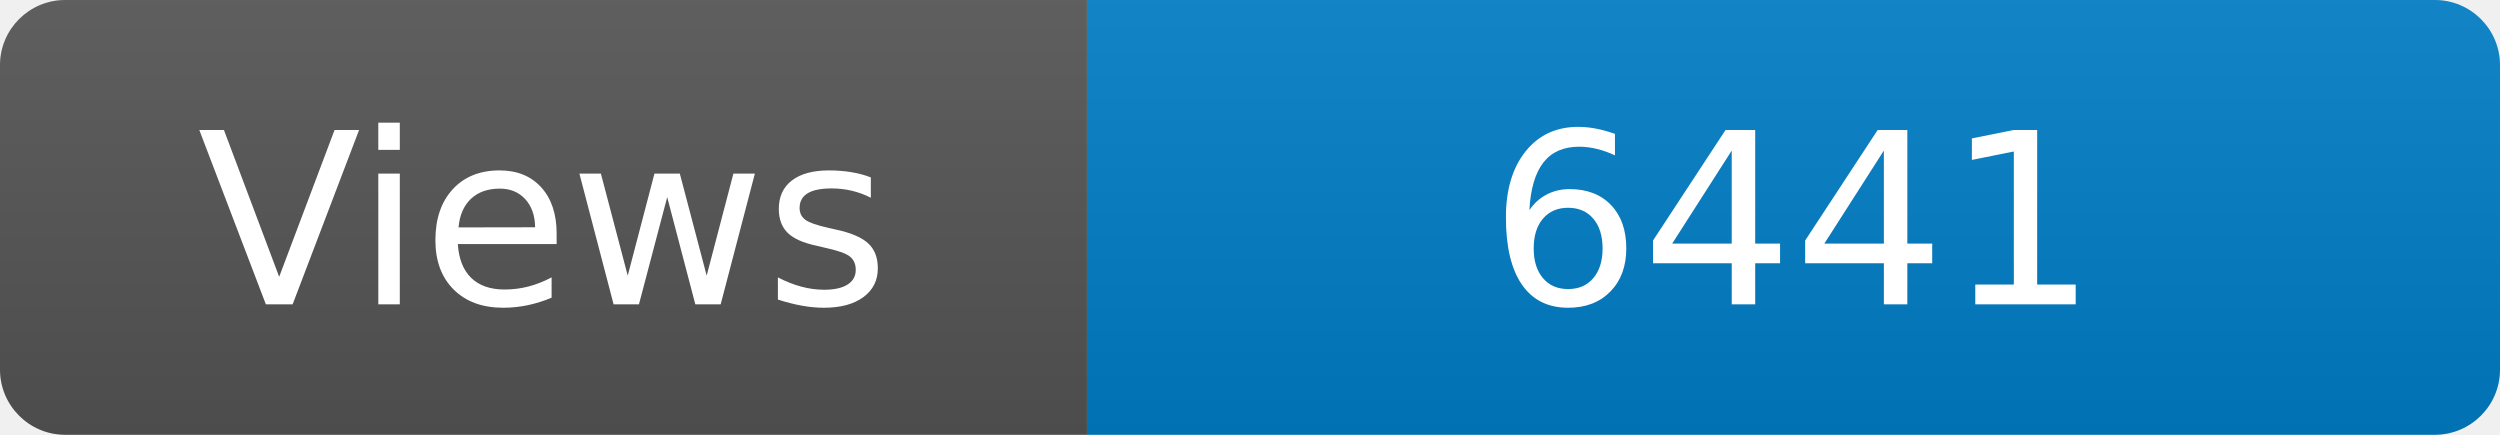
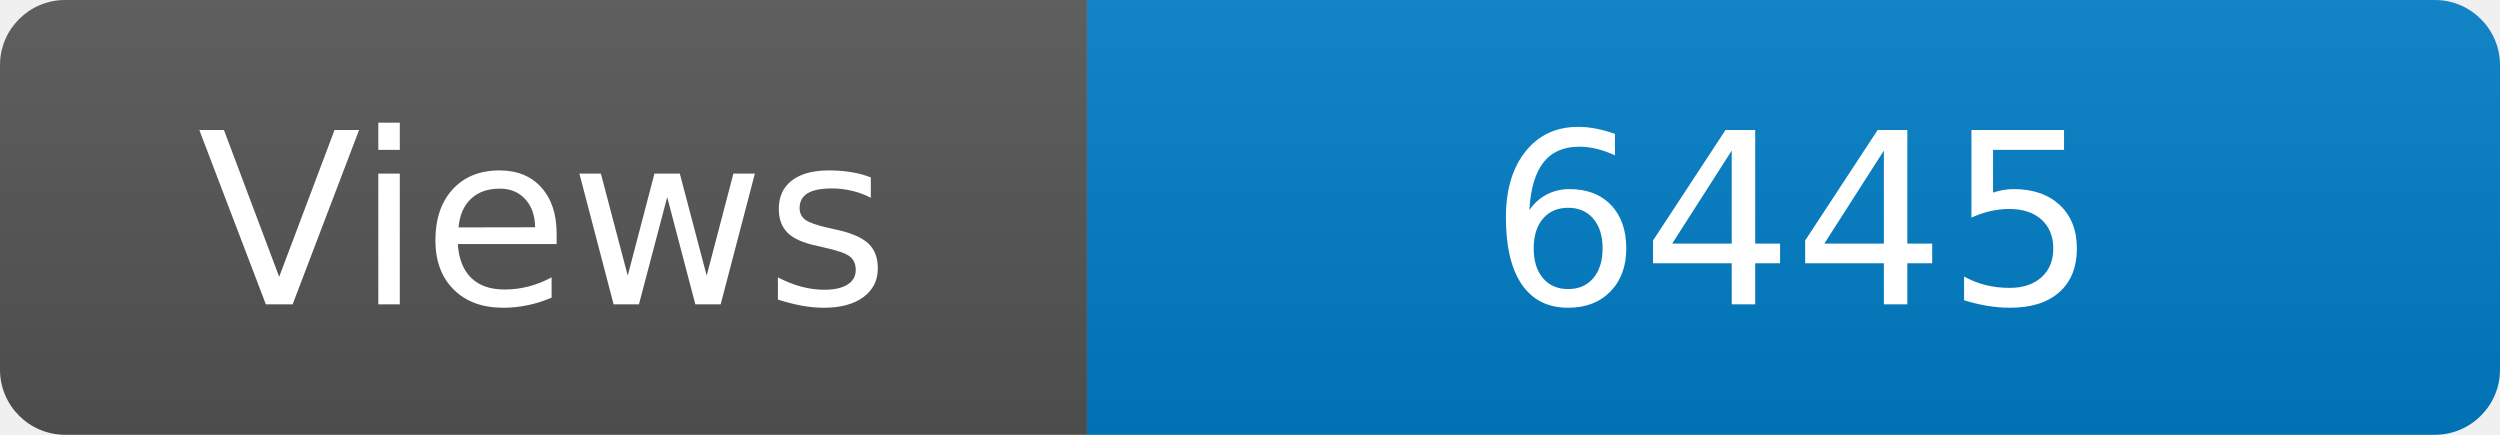
<svg xmlns="http://www.w3.org/2000/svg" width="115" height="20" role="img" aria-label="Maintained?: yes">
  <linearGradient id="s" x2="0" y2="100%">
    <stop offset="0" stop-color="#bbb" stop-opacity=".1" />
    <stop offset="1" stop-opacity=".1" />
  </linearGradient>
  <clipPath id="r">
    <rect width="115" height="20" rx="3" fill="#fff" />
  </clipPath>
  <g clip-path="url(#r)">
    <rect width="50" height="20" fill="#555" />
    <rect x="50" width="160" height="20" fill="#007ec6" />
    <rect width="115" height="20" fill="url(#s)" />
  </g>
  <g fill="#fff" text-anchor="middle" font-family="Verdana,Geneva,DejaVu Sans,sans-serif" font-size="110">
    <text x="250" y="140" transform="scale(.1)" fill="#fff">Views</text>
-     <text x="825" y="140" transform="scale(.1)" fill="#fff">6441</text>
+     <text x="825" y="140" transform="scale(.1)" fill="#fff">6445</text>
  </g>
</svg>
